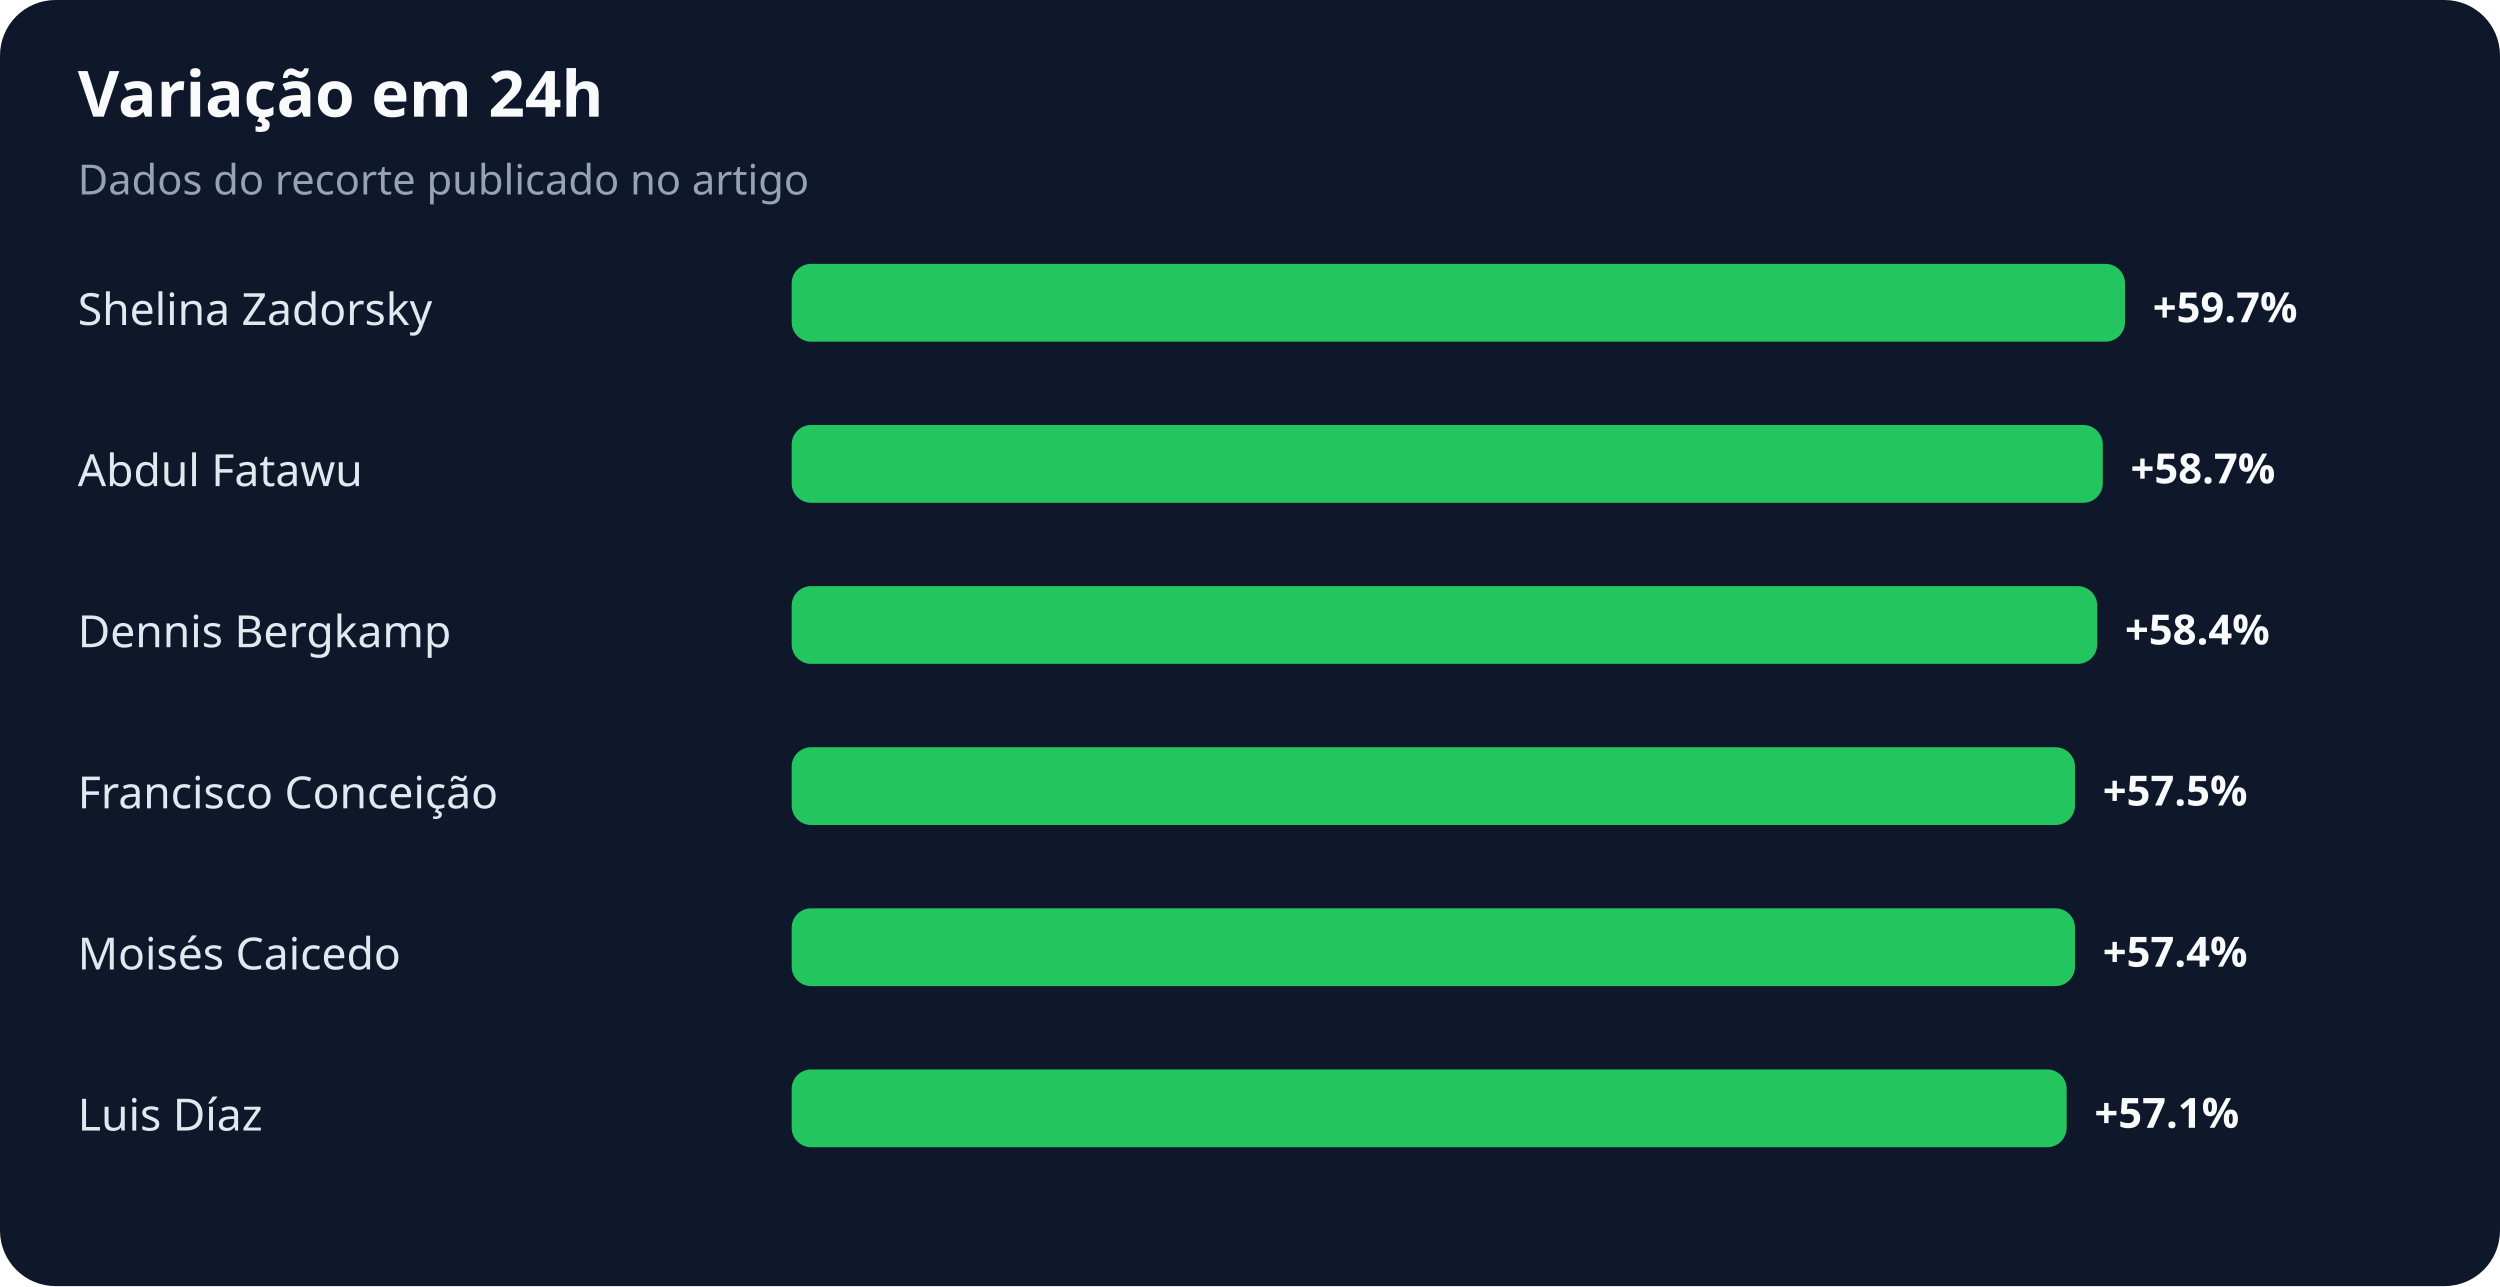
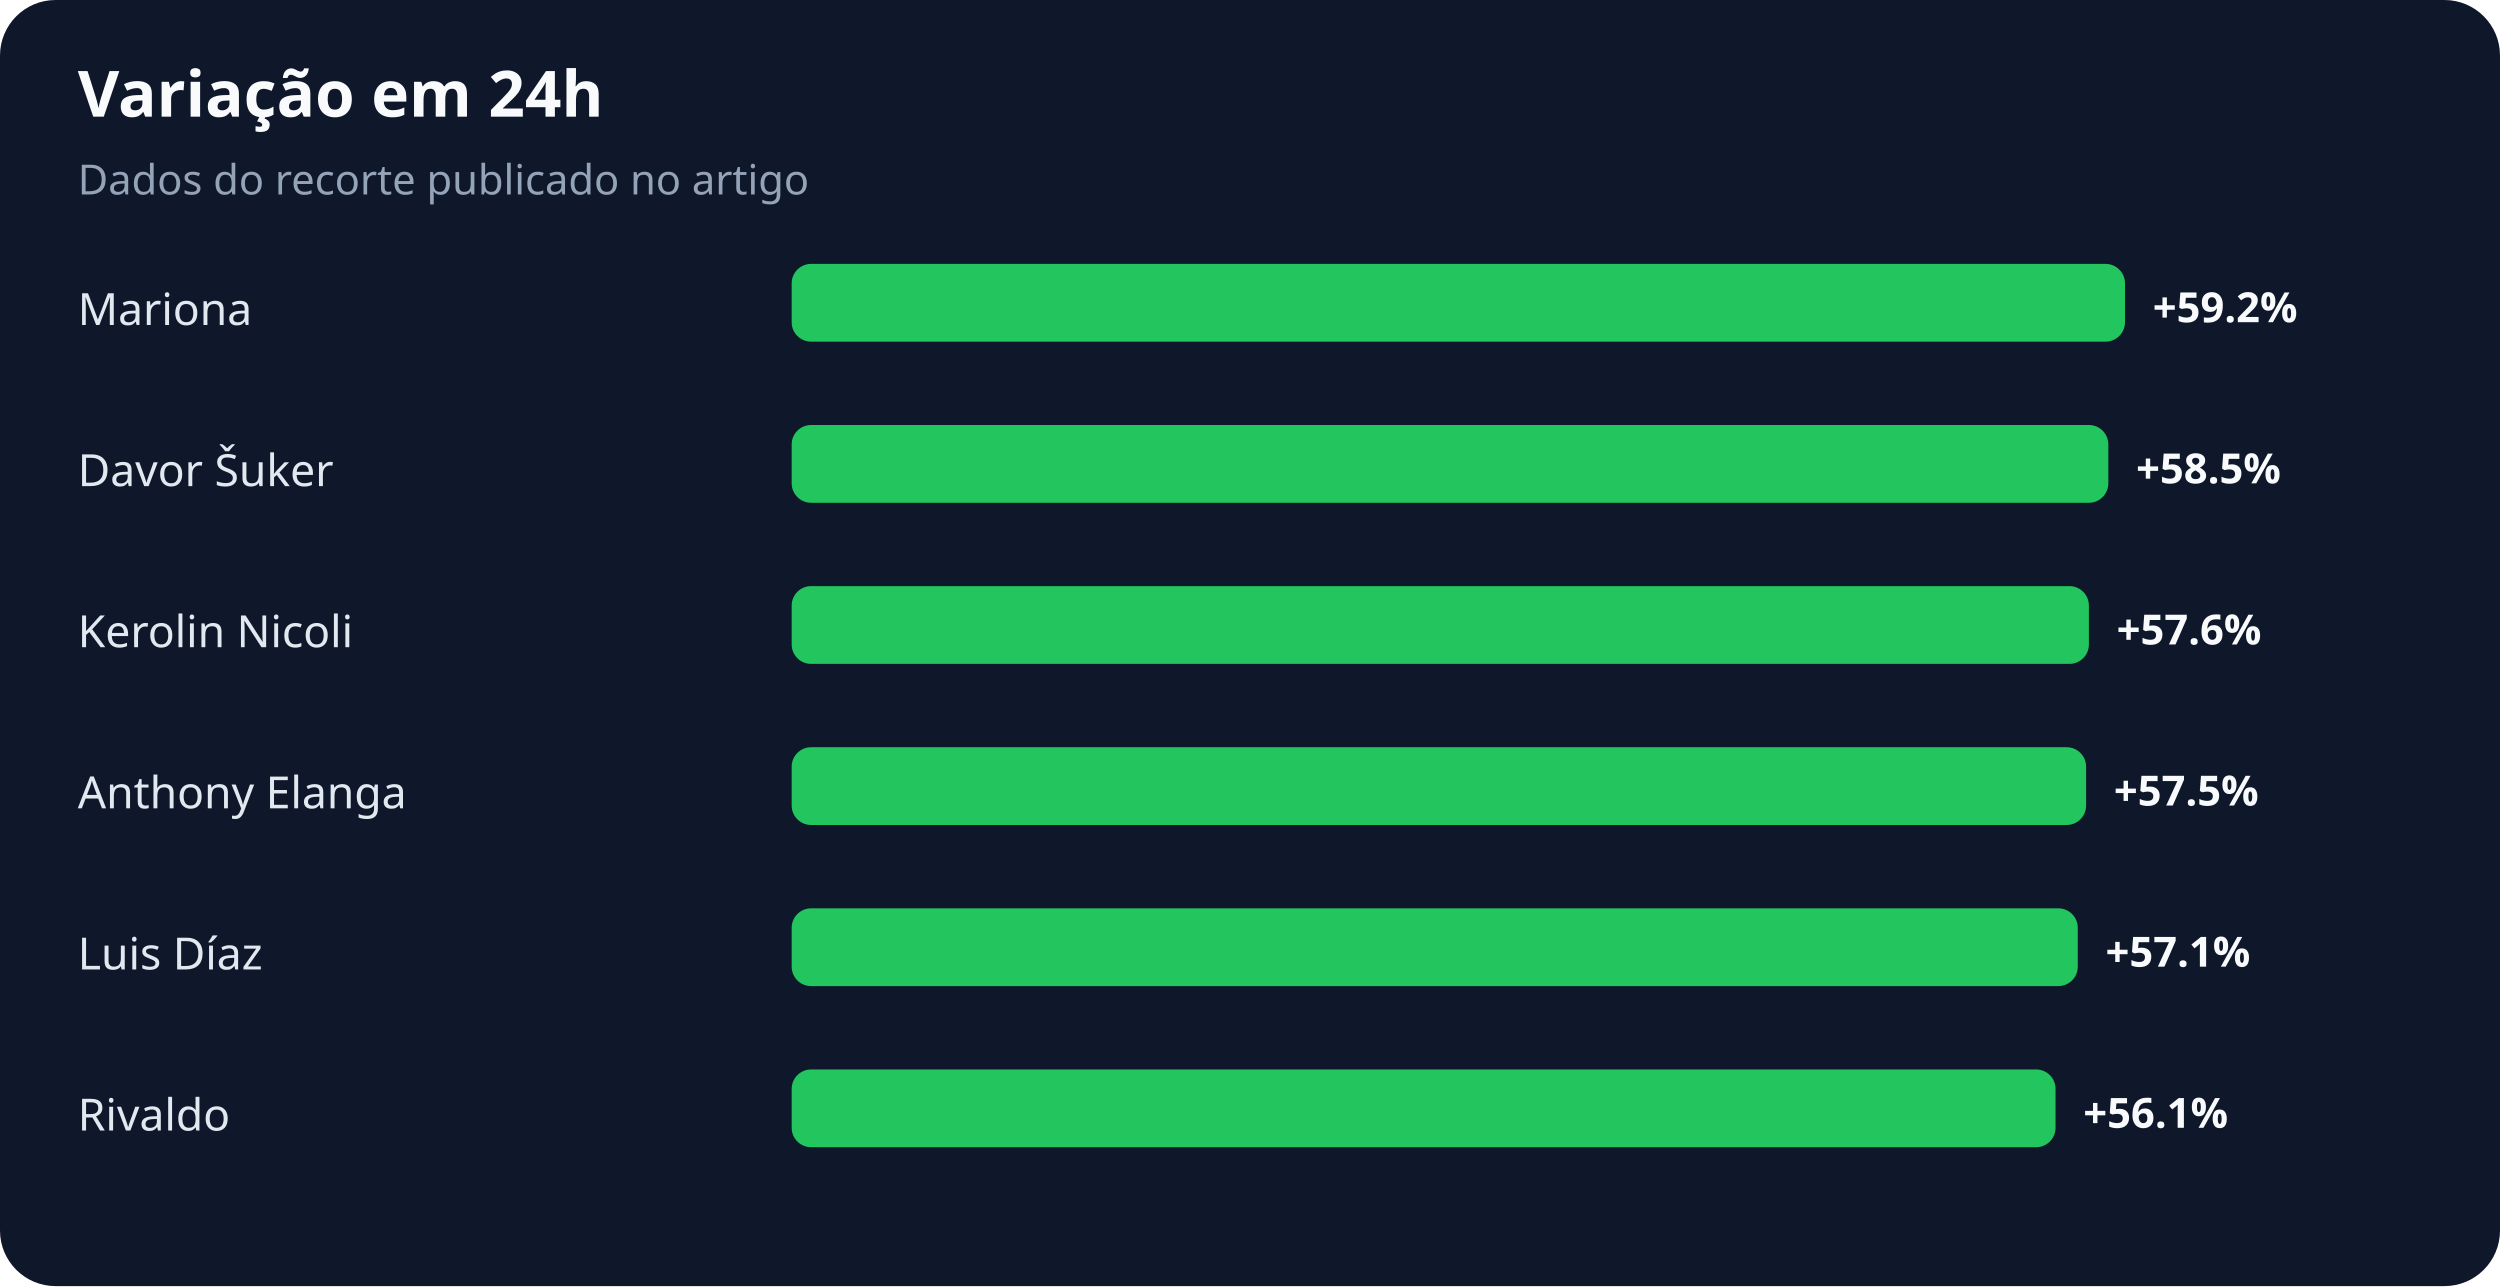
<svg xmlns="http://www.w3.org/2000/svg" width="900" height="463" viewBox="0 0 900 463" role="img" aria-labelledby="title desc">
  <rect width="100%" height="100%" rx="20" fill="#0f172a" />
  <text x="28" y="42" fill="#f8fafc" font-family="system-ui,sans-serif" font-size="23" font-weight="700">Variação em 24h</text>
  <text x="28" y="70" fill="#94a3b8" font-family="system-ui,sans-serif" font-size="15">Dados do recorte publicado no artigo</text>
-   <text x="28" y="117" fill="#e2e8f0" font-family="system-ui,sans-serif" font-size="16">Shelina Zadorsky</text>
+   <text x="28" y="117" fill="#e2e8f0" font-family="system-ui,sans-serif" font-size="16">Mariona</text>
  <rect x="285" y="95" width="480" height="28" rx="7" fill="#22c55e" />
-   <text x="775" y="116" fill="#f8fafc" font-family="system-ui,sans-serif" font-size="15" font-weight="700">+59.7%</text>
-   <text x="28" y="175" fill="#e2e8f0" font-family="system-ui,sans-serif" font-size="16">Abdul Fatawu</text>
-   <rect x="285" y="153" width="472" height="28" rx="7" fill="#22c55e" />
-   <text x="767" y="174" fill="#f8fafc" font-family="system-ui,sans-serif" font-size="15" font-weight="700">+58.7%</text>
-   <text x="28" y="233" fill="#e2e8f0" font-family="system-ui,sans-serif" font-size="16">Dennis Bergkamp</text>
-   <rect x="285" y="211" width="470" height="28" rx="7" fill="#22c55e" />
-   <text x="765" y="232" fill="#f8fafc" font-family="system-ui,sans-serif" font-size="15" font-weight="700">+58.4%</text>
-   <text x="28" y="291" fill="#e2e8f0" font-family="system-ui,sans-serif" font-size="16">Francisco Conceição</text>
-   <rect x="285" y="269" width="462" height="28" rx="7" fill="#22c55e" />
-   <text x="757" y="290" fill="#f8fafc" font-family="system-ui,sans-serif" font-size="15" font-weight="700">+57.5%</text>
-   <text x="28" y="349" fill="#e2e8f0" font-family="system-ui,sans-serif" font-size="16">Moisés Caicedo</text>
-   <rect x="285" y="327" width="462" height="28" rx="7" fill="#22c55e" />
-   <text x="757" y="348" fill="#f8fafc" font-family="system-ui,sans-serif" font-size="15" font-weight="700">+57.4%</text>
-   <text x="28" y="407" fill="#e2e8f0" font-family="system-ui,sans-serif" font-size="16">Luis Díaz</text>
-   <rect x="285" y="385" width="459" height="28" rx="7" fill="#22c55e" />
-   <text x="754" y="406" fill="#f8fafc" font-family="system-ui,sans-serif" font-size="15" font-weight="700">+57.1%</text>
+   <text x="775" y="116" fill="#f8fafc" font-family="system-ui,sans-serif" font-size="15" font-weight="700">+59.2%</text>
+   <text x="28" y="175" fill="#e2e8f0" font-family="system-ui,sans-serif" font-size="16">Davor Šuker</text>
+   <rect x="285" y="153" width="474" height="28" rx="7" fill="#22c55e" />
+   <text x="769" y="174" fill="#f8fafc" font-family="system-ui,sans-serif" font-size="15" font-weight="700">+58.5%</text>
+   <text x="28" y="233" fill="#e2e8f0" font-family="system-ui,sans-serif" font-size="16">Kerolin Nicoli</text>
+   <rect x="285" y="211" width="467" height="28" rx="7" fill="#22c55e" />
+   <text x="762" y="232" fill="#f8fafc" font-family="system-ui,sans-serif" font-size="15" font-weight="700">+57.6%</text>
+   <text x="28" y="291" fill="#e2e8f0" font-family="system-ui,sans-serif" font-size="16">Anthony Elanga</text>
+   <rect x="285" y="269" width="466" height="28" rx="7" fill="#22c55e" />
+   <text x="761" y="290" fill="#f8fafc" font-family="system-ui,sans-serif" font-size="15" font-weight="700">+57.5%</text>
+   <text x="28" y="349" fill="#e2e8f0" font-family="system-ui,sans-serif" font-size="16">Luis Díaz</text>
+   <rect x="285" y="327" width="463" height="28" rx="7" fill="#22c55e" />
+   <text x="758" y="348" fill="#f8fafc" font-family="system-ui,sans-serif" font-size="15" font-weight="700">+57.1%</text>
+   <text x="28" y="407" fill="#e2e8f0" font-family="system-ui,sans-serif" font-size="16">Rivaldo</text>
+   <rect x="285" y="385" width="455" height="28" rx="7" fill="#22c55e" />
+   <text x="750" y="406" fill="#f8fafc" font-family="system-ui,sans-serif" font-size="15" font-weight="700">+56.1%</text>
</svg>
